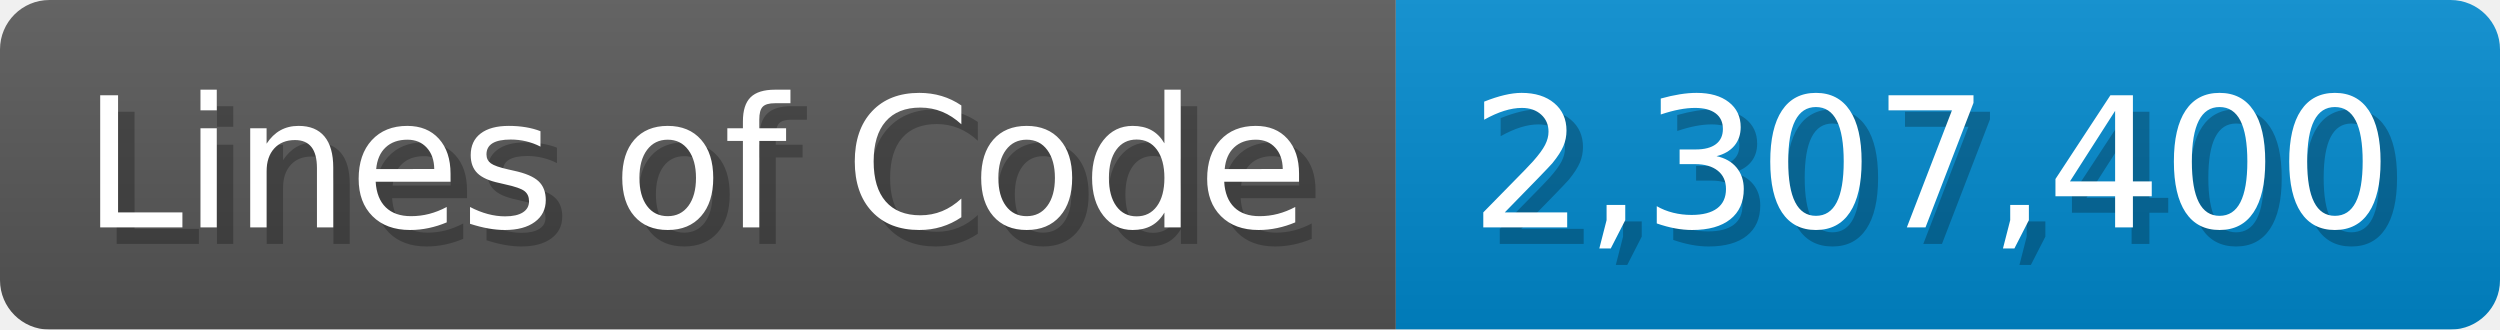
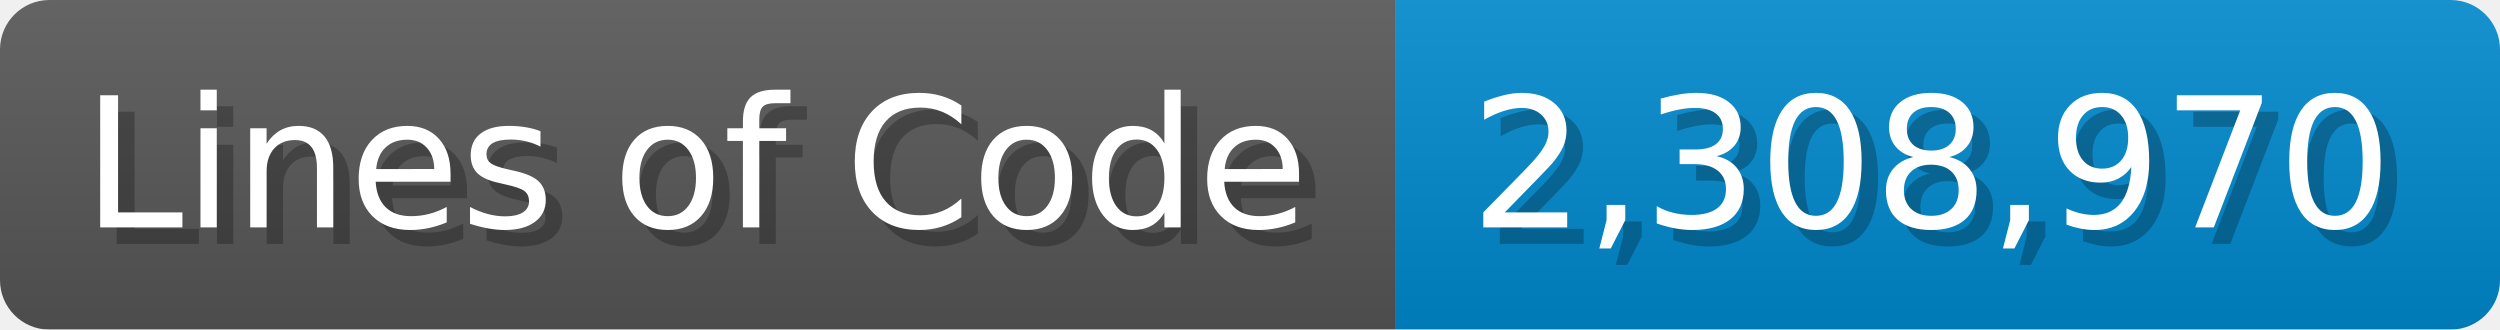
<svg xmlns="http://www.w3.org/2000/svg" width="151.7" height="20" viewBox="0 0 1517 200">
  <linearGradient id="a" x2="0" y2="100%">
    <stop offset="0" stop-opacity=".1" stop-color="#EEE" />
    <stop offset="1" stop-opacity=".1" />
  </linearGradient>
  <mask id="m">
    <rect width="1517" height="200" rx="30" fill="#FFF" />
  </mask>
  <g mask="url(#m)">
    <rect width="847" height="200" fill="#555" />
    <rect width="670" height="200" fill="#08C" x="847" />
    <rect width="1517" height="200" fill="url(#a)" />
  </g>
  <g fill="#fff" text-anchor="start" font-family="Verdana,DejaVu Sans,sans-serif" font-size="110">
    <text x="60" y="148" textLength="747" fill="#000" opacity="0.25">Lines of Code</text>
    <text x="50" y="138" textLength="747">Lines of Code</text>
-     <text x="902" y="148" textLength="570" fill="#000" opacity="0.25">2,307,400</text>
-     <text x="892" y="138" textLength="570">2,307,400</text>
+     <text x="902" y="148" textLength="570" fill="#000" opacity="0.25">2,308,970</text>
+     <text x="892" y="138" textLength="570">2,308,970</text>
  </g>
</svg>
